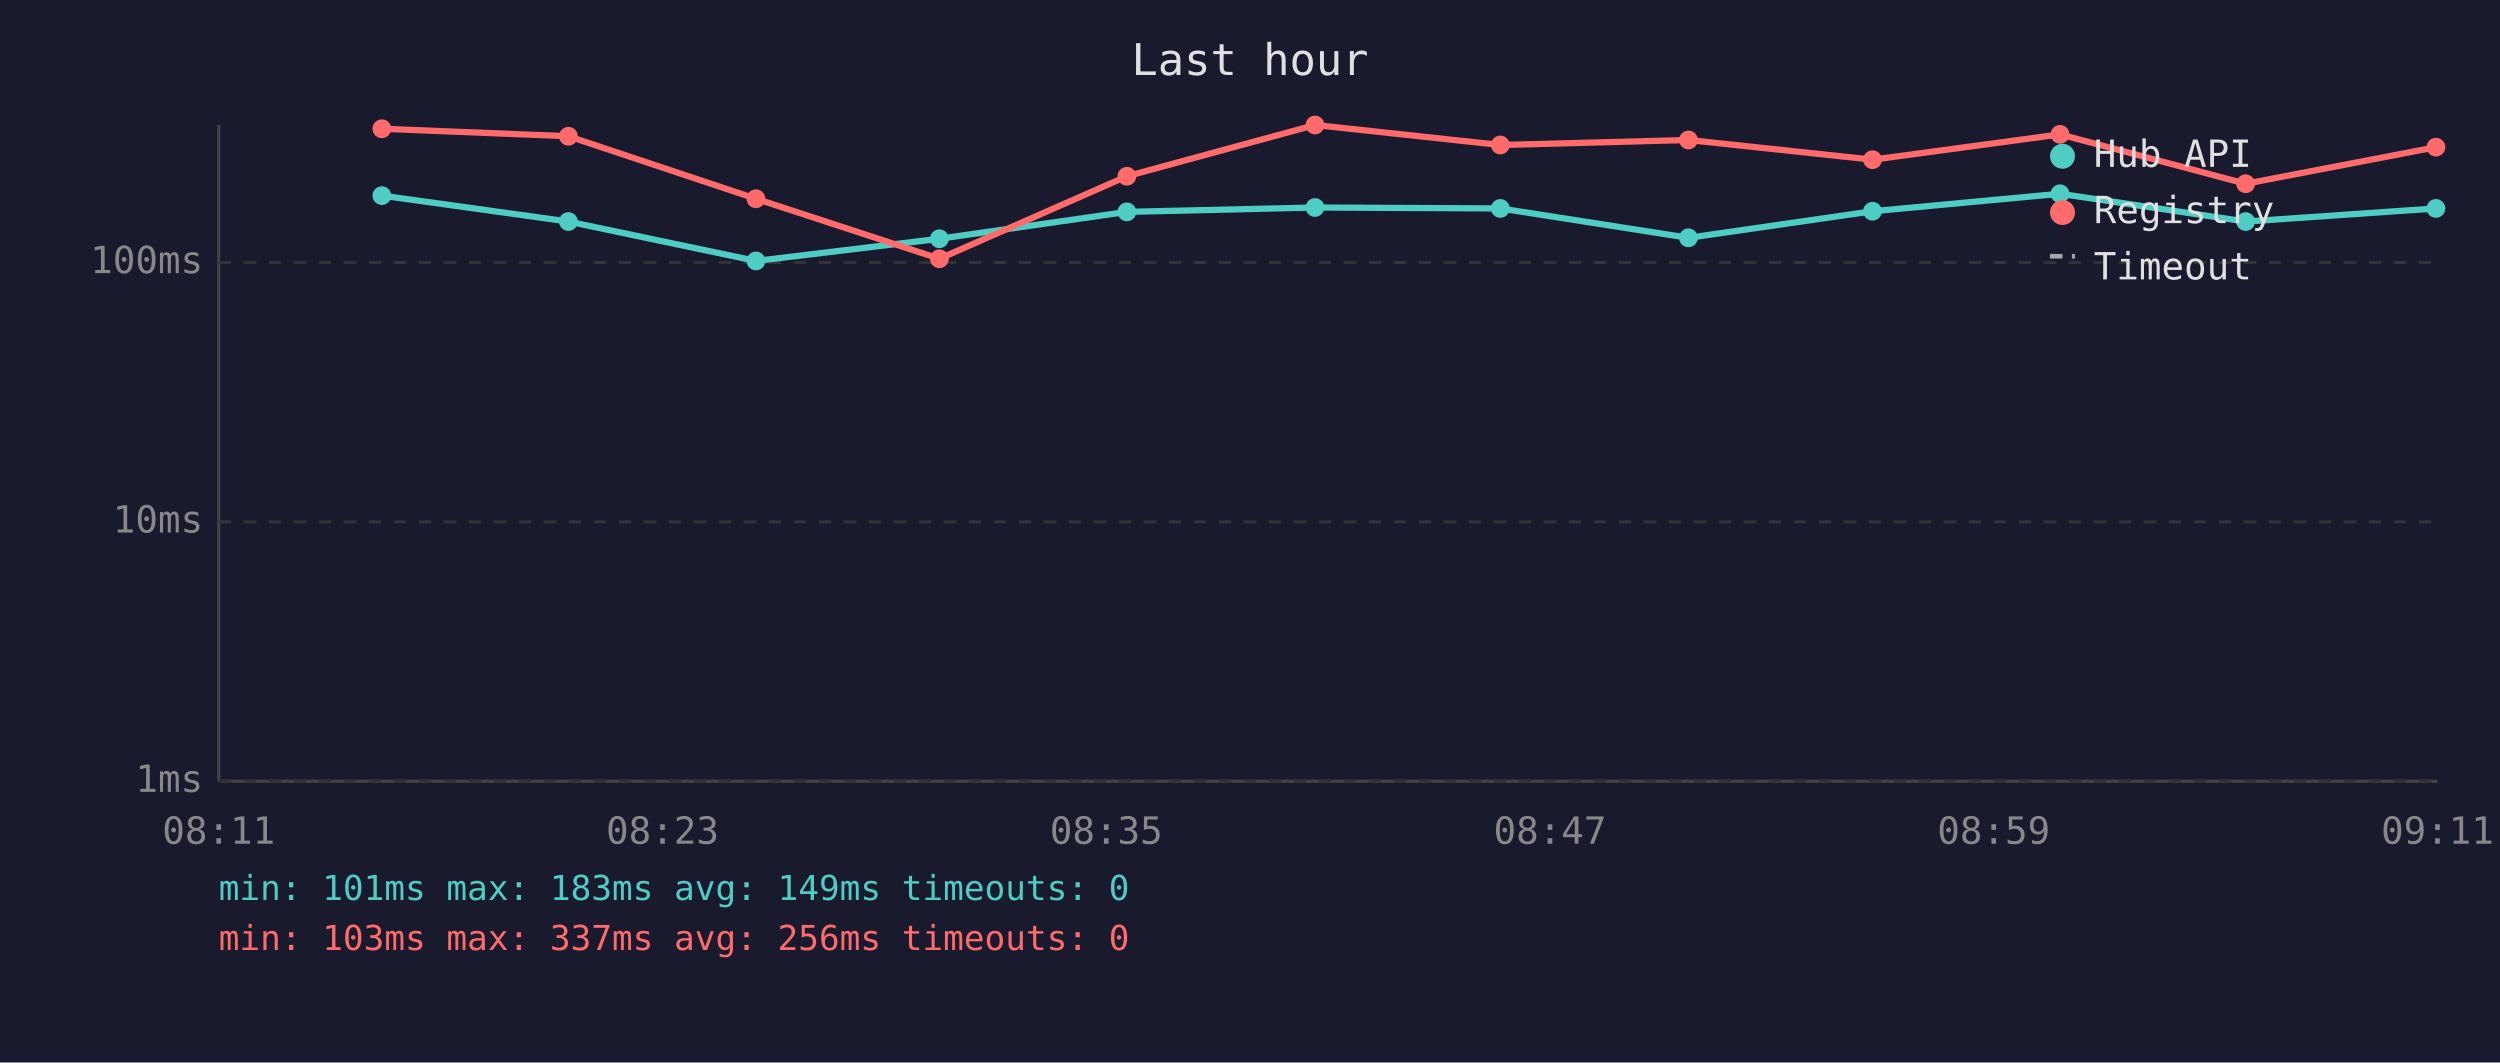
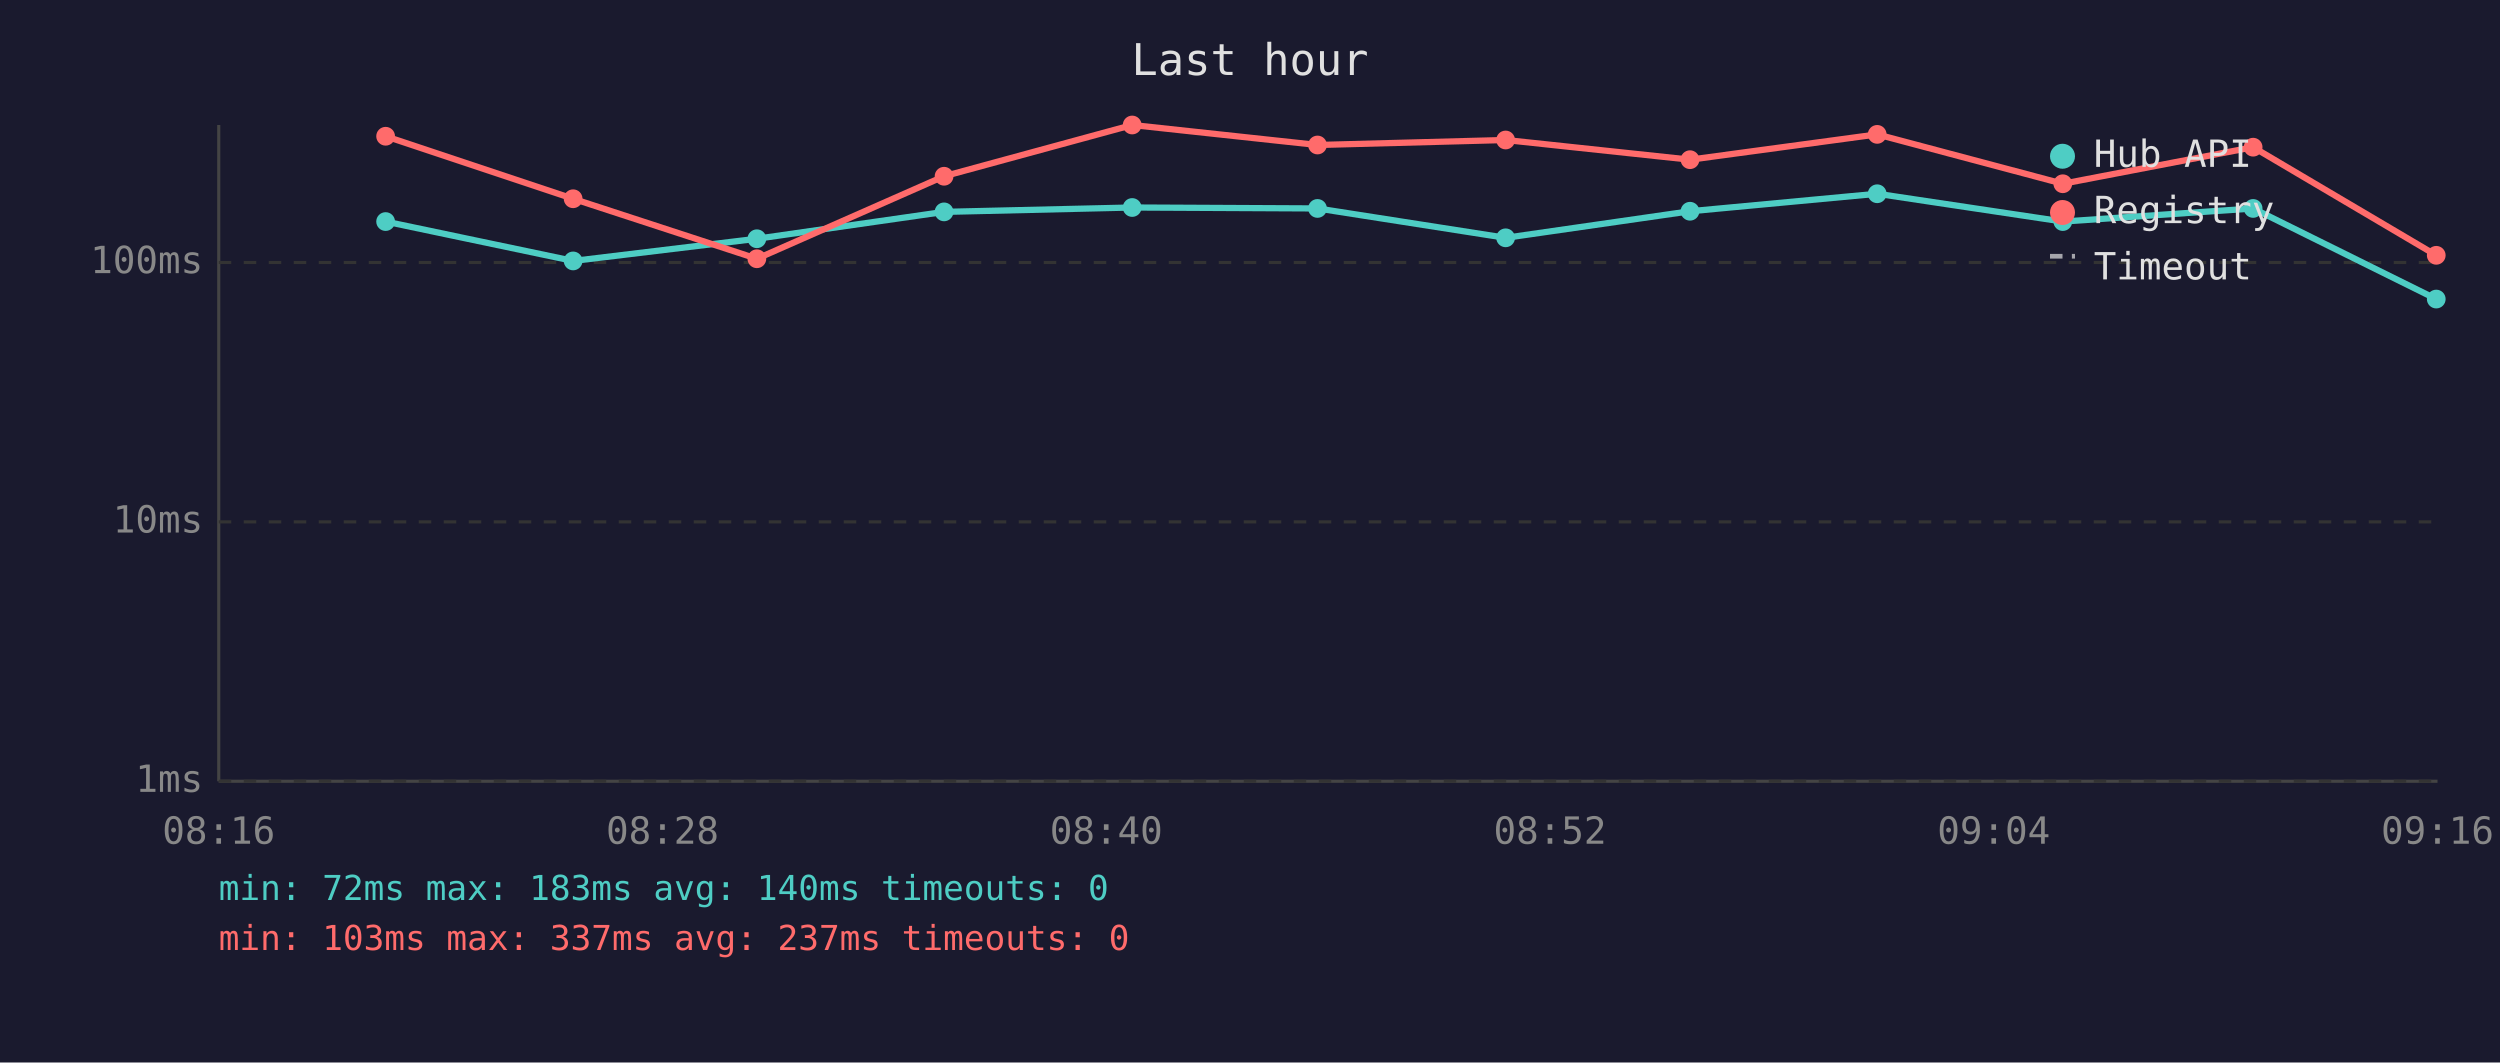
<svg xmlns="http://www.w3.org/2000/svg" viewBox="0 0 800 340" font-family="monospace" font-size="12">
  <rect width="800" height="340" fill="#1a1a2e" />
  <text x="400" y="24" fill="#e0e0e0" font-size="14" text-anchor="middle">Last hour</text>
  <line x1="70" y1="40" x2="70" y2="250" stroke="#444" stroke-width="1" />
  <line x1="70" y1="250" x2="780" y2="250" stroke="#444" stroke-width="1" />
  <line x1="70" y1="250" x2="780" y2="250" stroke="#333" stroke-width="1" stroke-dasharray="4" />
  <text x="65" y="250" fill="#888" text-anchor="end" dominant-baseline="middle">1ms</text>
  <line x1="70" y1="167" x2="780" y2="167" stroke="#333" stroke-width="1" stroke-dasharray="4" />
  <text x="65" y="167" fill="#888" text-anchor="end" dominant-baseline="middle">10ms</text>
  <line x1="70" y1="84" x2="780" y2="84" stroke="#333" stroke-width="1" stroke-dasharray="4" />
  <text x="65" y="84" fill="#888" text-anchor="end" dominant-baseline="middle">100ms</text>
-   <text x="70" y="270" fill="#888" text-anchor="middle">08:11</text>
-   <text x="212" y="270" fill="#888" text-anchor="middle">08:23</text>
-   <text x="354" y="270" fill="#888" text-anchor="middle">08:35</text>
-   <text x="496" y="270" fill="#888" text-anchor="middle">08:47</text>
-   <text x="638" y="270" fill="#888" text-anchor="middle">08:59</text>
-   <text x="780" y="270" fill="#888" text-anchor="middle">09:11</text>
-   <polyline points="122.2,62.6 181.9,70.9 241.9,83.5 300.6,76.4 360.6,67.8 420.8,66.4 480.1,66.7 540.3,76.1 599.2,67.6 659.2,62.0 718.6,70.9 779.5,66.7" fill="none" stroke="#4ecdc4" stroke-width="2" opacity="1" />
-   <circle cx="122.2" cy="62.6" r="3" fill="#4ecdc4" />
-   <circle cx="181.9" cy="70.9" r="3" fill="#4ecdc4" />
-   <circle cx="241.9" cy="83.5" r="3" fill="#4ecdc4" />
-   <circle cx="300.6" cy="76.4" r="3" fill="#4ecdc4" />
-   <circle cx="360.6" cy="67.8" r="3" fill="#4ecdc4" />
-   <circle cx="420.8" cy="66.4" r="3" fill="#4ecdc4" />
-   <circle cx="480.1" cy="66.7" r="3" fill="#4ecdc4" />
-   <circle cx="540.3" cy="76.1" r="3" fill="#4ecdc4" />
-   <circle cx="599.2" cy="67.6" r="3" fill="#4ecdc4" />
-   <circle cx="659.2" cy="62.0" r="3" fill="#4ecdc4" />
-   <circle cx="718.6" cy="70.9" r="3" fill="#4ecdc4" />
-   <circle cx="779.5" cy="66.7" r="3" fill="#4ecdc4" />
-   <polyline points="122.2,41.2 181.9,43.6 241.9,63.6 300.6,82.8 360.6,56.4 420.8,40.0 480.1,46.4 540.3,44.8 599.2,51.1 659.2,43.0 718.6,58.8 779.5,47.1" fill="none" stroke="#ff6b6b" stroke-width="2" opacity="1" />
-   <circle cx="122.2" cy="41.2" r="3" fill="#ff6b6b" />
-   <circle cx="181.9" cy="43.6" r="3" fill="#ff6b6b" />
-   <circle cx="241.9" cy="63.6" r="3" fill="#ff6b6b" />
-   <circle cx="300.6" cy="82.8" r="3" fill="#ff6b6b" />
-   <circle cx="360.6" cy="56.4" r="3" fill="#ff6b6b" />
-   <circle cx="420.8" cy="40.0" r="3" fill="#ff6b6b" />
-   <circle cx="480.1" cy="46.4" r="3" fill="#ff6b6b" />
-   <circle cx="540.3" cy="44.8" r="3" fill="#ff6b6b" />
-   <circle cx="599.2" cy="51.1" r="3" fill="#ff6b6b" />
-   <circle cx="659.2" cy="43.0" r="3" fill="#ff6b6b" />
-   <circle cx="718.6" cy="58.8" r="3" fill="#ff6b6b" />
-   <circle cx="779.5" cy="47.1" r="3" fill="#ff6b6b" />
+   <text x="70" y="270" fill="#888" text-anchor="middle">08:16</text>
+   <text x="212" y="270" fill="#888" text-anchor="middle">08:28</text>
+   <text x="354" y="270" fill="#888" text-anchor="middle">08:40</text>
+   <text x="496" y="270" fill="#888" text-anchor="middle">08:52</text>
+   <text x="638" y="270" fill="#888" text-anchor="middle">09:04</text>
+   <text x="780" y="270" fill="#888" text-anchor="middle">09:16</text>
+   <polyline points="123.4,70.9 183.4,83.5 242.2,76.4 302.1,67.8 362.3,66.4 421.6,66.7 481.8,76.1 540.8,67.6 600.7,62.0 660.1,70.9 721.0,66.7 779.6,95.7" fill="none" stroke="#4ecdc4" stroke-width="2" opacity="1" />
+   <circle cx="123.4" cy="70.9" r="3" fill="#4ecdc4" />
+   <circle cx="183.4" cy="83.5" r="3" fill="#4ecdc4" />
+   <circle cx="242.2" cy="76.4" r="3" fill="#4ecdc4" />
+   <circle cx="302.1" cy="67.8" r="3" fill="#4ecdc4" />
+   <circle cx="362.3" cy="66.4" r="3" fill="#4ecdc4" />
+   <circle cx="421.6" cy="66.7" r="3" fill="#4ecdc4" />
+   <circle cx="481.8" cy="76.1" r="3" fill="#4ecdc4" />
+   <circle cx="540.8" cy="67.6" r="3" fill="#4ecdc4" />
+   <circle cx="600.7" cy="62.0" r="3" fill="#4ecdc4" />
+   <circle cx="660.1" cy="70.9" r="3" fill="#4ecdc4" />
+   <circle cx="721.0" cy="66.7" r="3" fill="#4ecdc4" />
+   <circle cx="779.6" cy="95.7" r="3" fill="#4ecdc4" />
+   <polyline points="123.4,43.6 183.4,63.6 242.2,82.8 302.1,56.4 362.3,40.0 421.6,46.4 481.8,44.8 540.8,51.1 600.7,43.0 660.1,58.8 721.0,47.1 779.6,81.7" fill="none" stroke="#ff6b6b" stroke-width="2" opacity="1" />
+   <circle cx="123.4" cy="43.6" r="3" fill="#ff6b6b" />
+   <circle cx="183.4" cy="63.6" r="3" fill="#ff6b6b" />
+   <circle cx="242.2" cy="82.8" r="3" fill="#ff6b6b" />
+   <circle cx="302.1" cy="56.4" r="3" fill="#ff6b6b" />
+   <circle cx="362.3" cy="40.0" r="3" fill="#ff6b6b" />
+   <circle cx="421.6" cy="46.4" r="3" fill="#ff6b6b" />
+   <circle cx="481.8" cy="44.8" r="3" fill="#ff6b6b" />
+   <circle cx="540.8" cy="51.1" r="3" fill="#ff6b6b" />
+   <circle cx="600.7" cy="43.0" r="3" fill="#ff6b6b" />
+   <circle cx="660.1" cy="58.8" r="3" fill="#ff6b6b" />
+   <circle cx="721.0" cy="47.1" r="3" fill="#ff6b6b" />
+   <circle cx="779.6" cy="81.7" r="3" fill="#ff6b6b" />
  <circle cx="660" cy="50" r="4" fill="#4ecdc4" />
  <text x="670" y="50" fill="#e0e0e0" dominant-baseline="middle">Hub API</text>
  <circle cx="660" cy="68" r="4" fill="#ff6b6b" />
  <text x="670" y="68" fill="#e0e0e0" dominant-baseline="middle">Registry</text>
  <line x1="656" y1="82" x2="664" y2="82" stroke="#e0e0e0" stroke-width="1.5" stroke-dasharray="4,3" opacity="0.7" />
  <text x="670" y="86" fill="#e0e0e0" dominant-baseline="middle">Timeout</text>
-   <text x="70" y="288" fill="#4ecdc4" font-size="11">min: 101ms  max: 183ms  avg: 149ms  timeouts: 0</text>
-   <text x="70" y="304" fill="#ff6b6b" font-size="11">min: 103ms  max: 337ms  avg: 256ms  timeouts: 0</text>
+   <text x="70" y="288" fill="#4ecdc4" font-size="11">min: 72ms  max: 183ms  avg: 140ms  timeouts: 0</text>
+   <text x="70" y="304" fill="#ff6b6b" font-size="11">min: 103ms  max: 337ms  avg: 237ms  timeouts: 0</text>
</svg>
